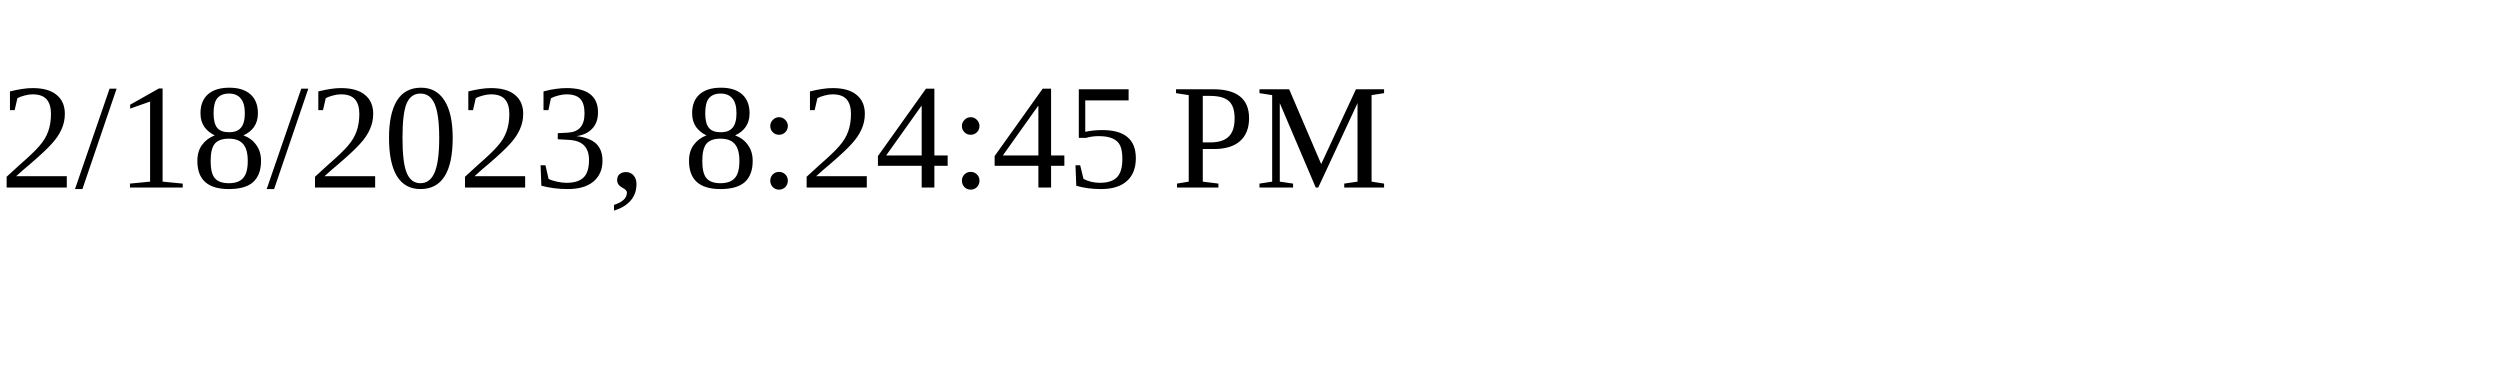
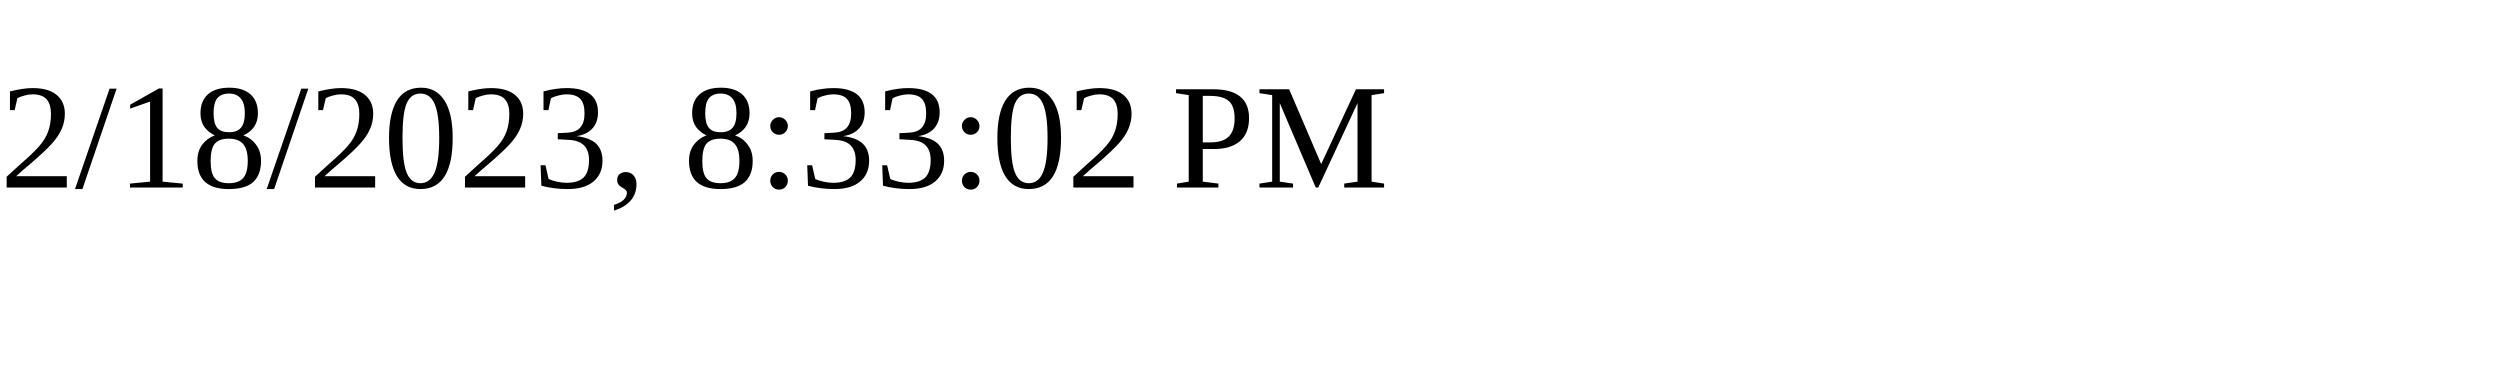
<svg xmlns="http://www.w3.org/2000/svg" height="30" width="200">
-   <text x="0" y="15">2/18/2023, 8:24:45 PM</text>
+   <text x="0" y="15">2/18/2023, 8:33:02 PM</text>
</svg>
